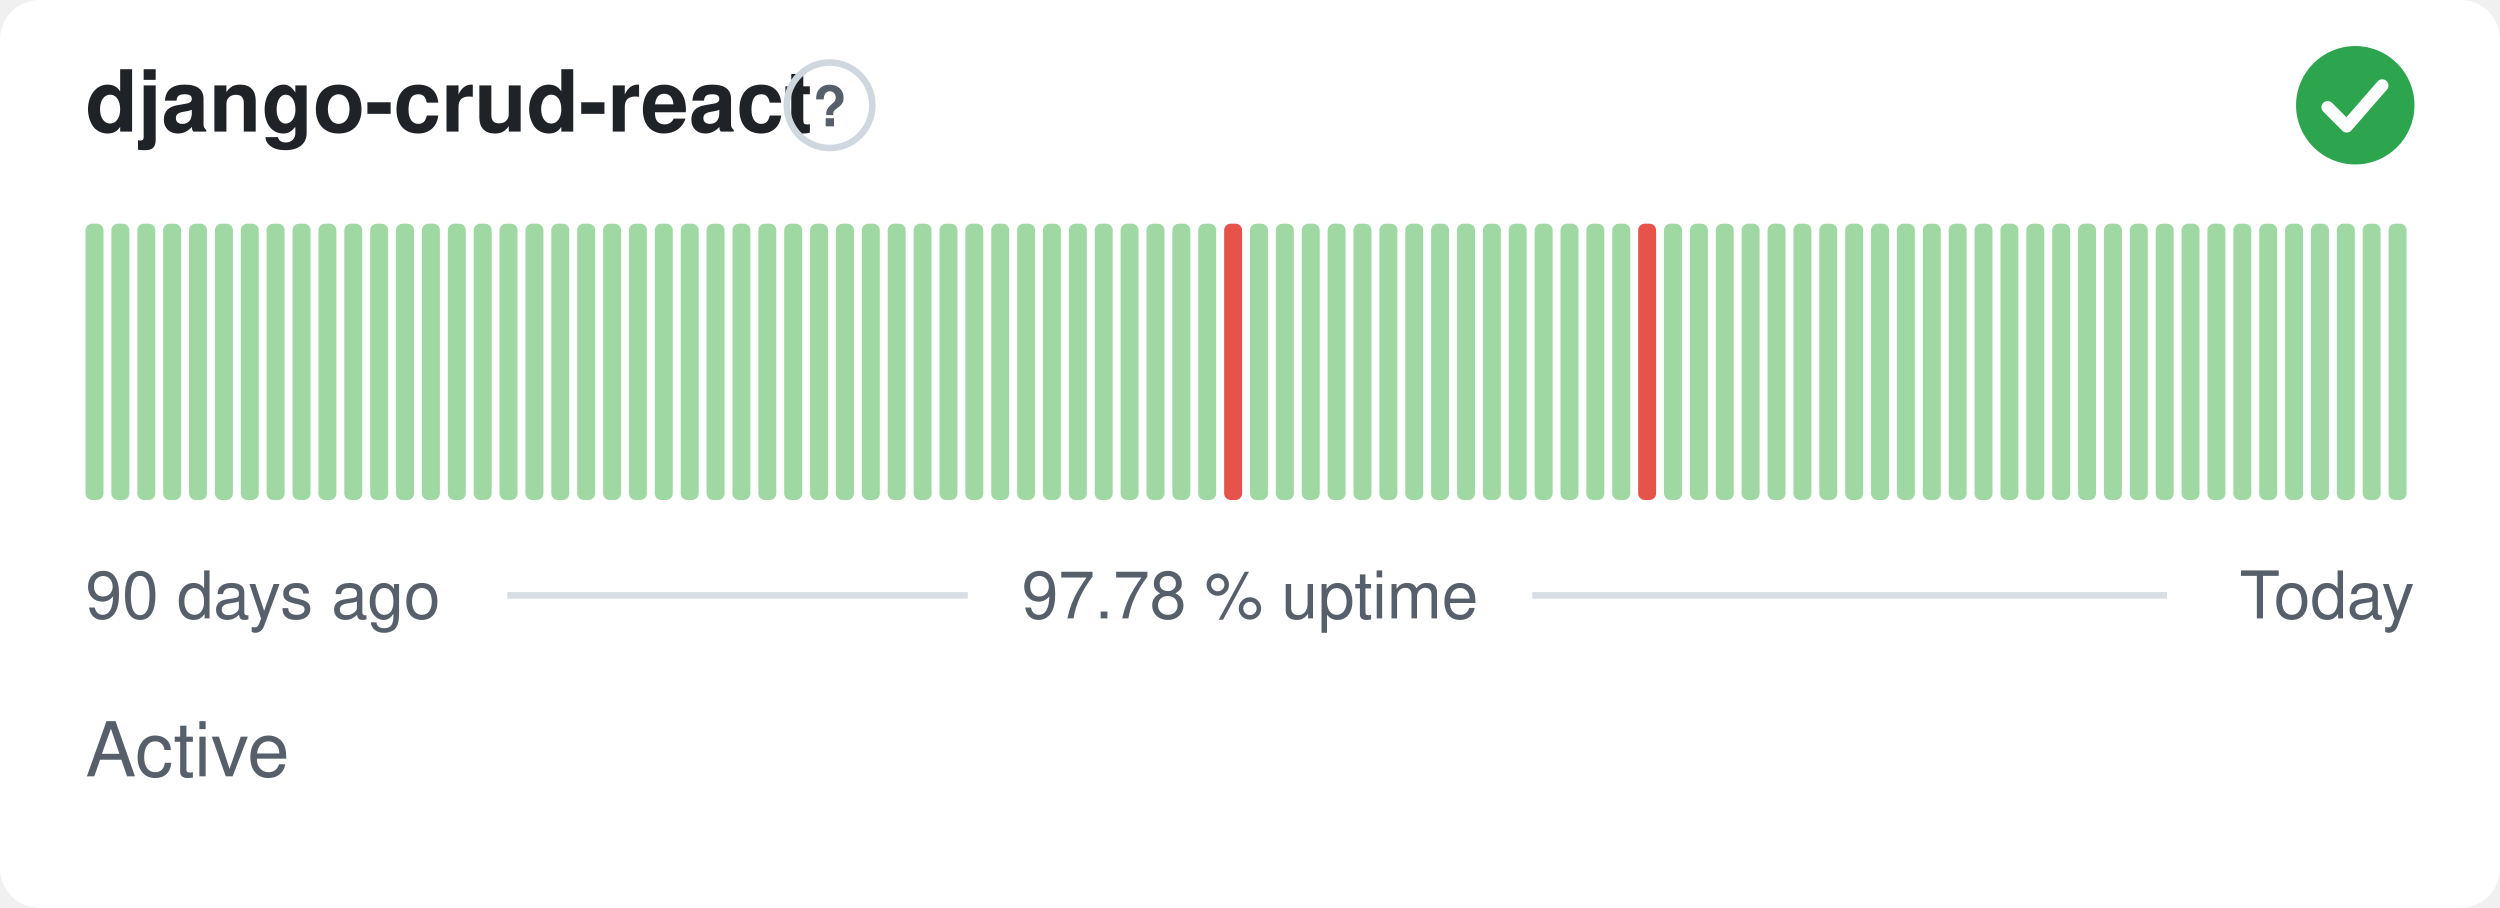
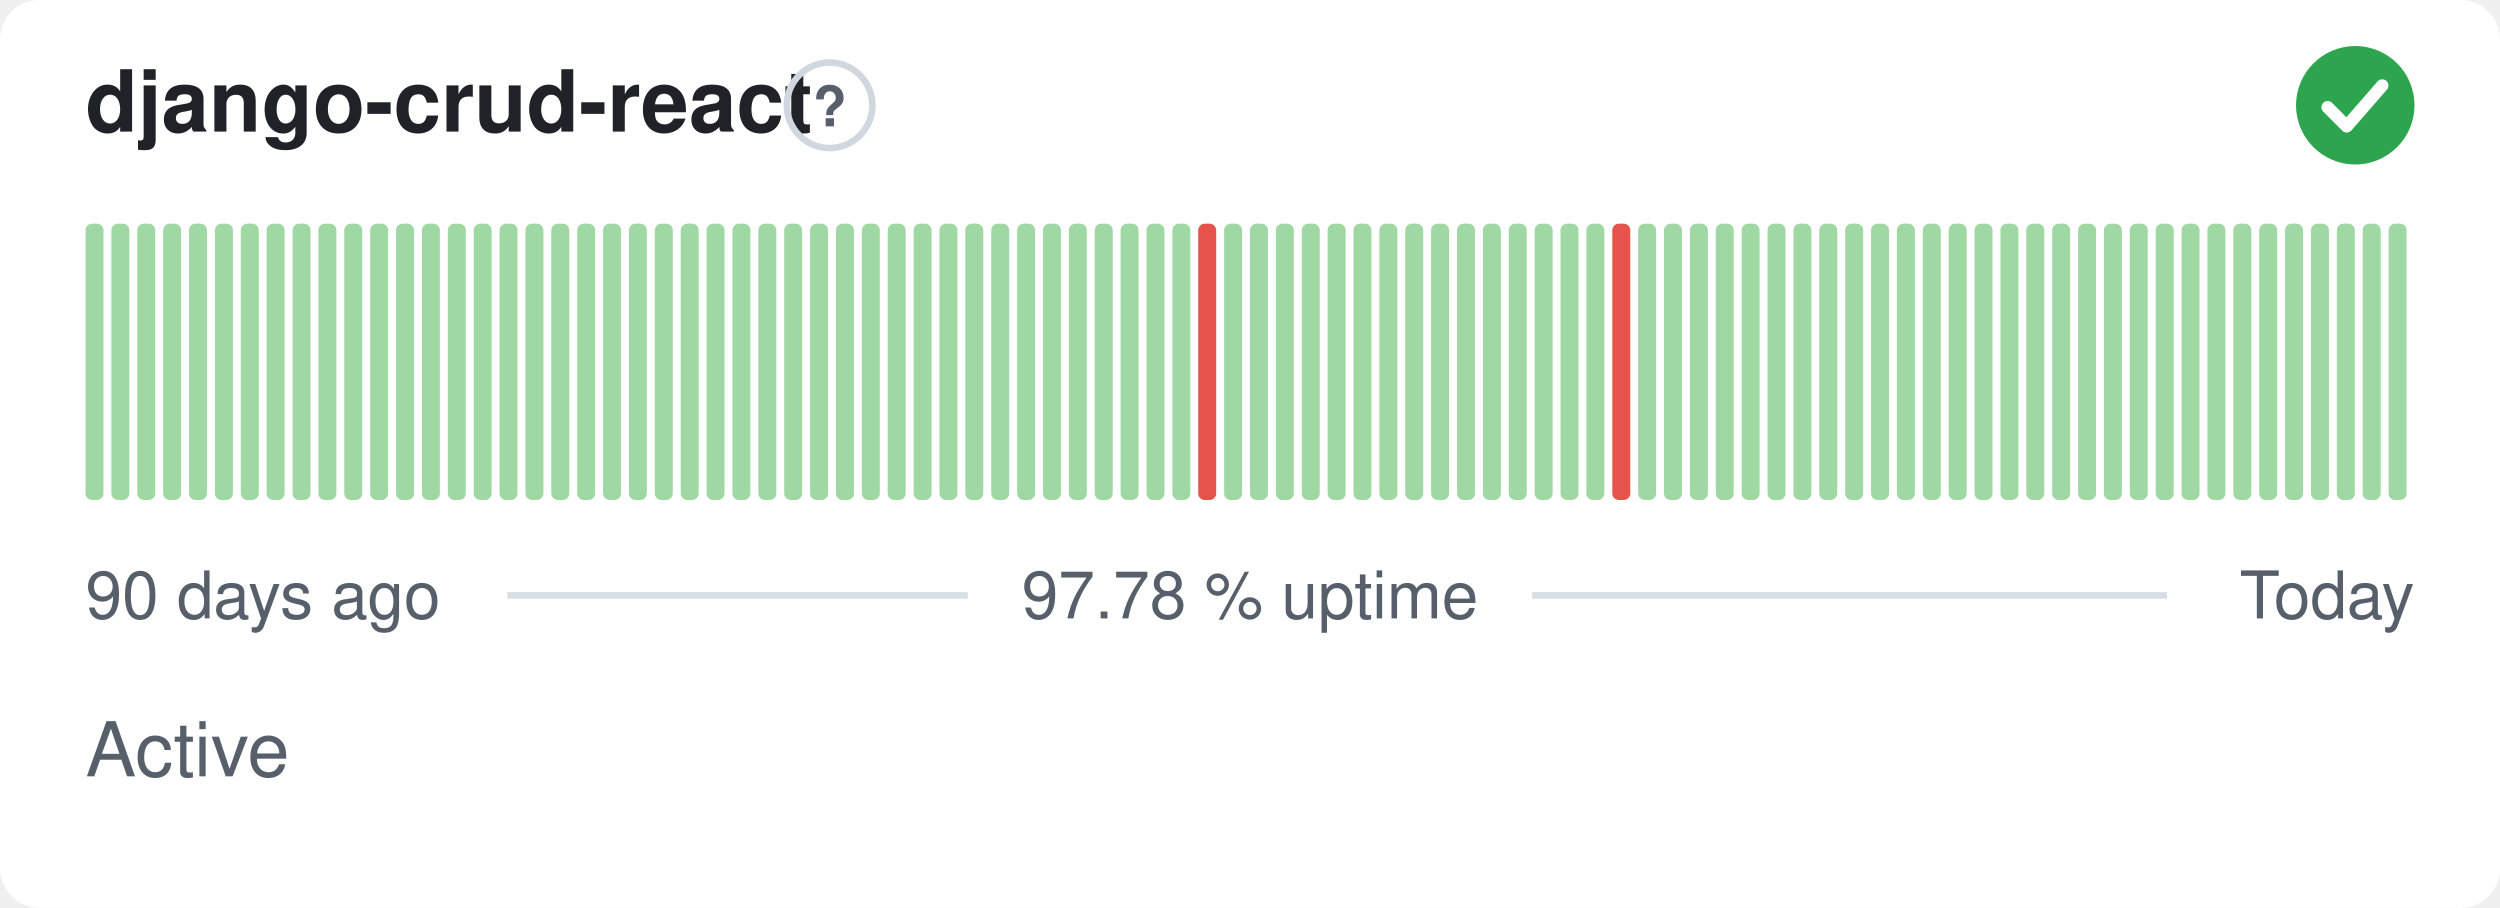
<svg xmlns="http://www.w3.org/2000/svg" width="380" height="138" viewBox="0 0 380 138" role="img" aria-label="django-crud-react: Active, 97.78 % uptime over the last 90 days" font-family="-apple-system,BlinkMacSystemFont,'Segoe UI',Helvetica,Arial,sans-serif">
  <style>
    @media (prefers-color-scheme: dark) {
      .bg { fill: #0d1117 }
      .title { fill: #e6edf3 }
      .muted { fill: #8b949e }
      .hint { stroke: #30363d }
      .rule { stroke: #30363d }
      .nodata { fill: #21262d }
    }
  </style>
  <rect class="bg" width="380" height="138" rx="6" fill="#ffffff" />
  <text class="title" x="13" y="20" font-size="13" font-weight="600" fill="#1f2328">django-crud-react</text>
  <circle class="hint" cx="126.1" cy="16" r="6.5" fill="none" stroke="#d0d7de" stroke-width="1" />
  <text class="muted" x="126.1" y="19.2" text-anchor="middle" font-size="8.5" font-weight="700" fill="#57606a">?</text>
  <circle cx="358" cy="16" r="9" fill="#2da44e" />
  <path d="M353.80 16.30l2.90 2.90 5.40 -6.20" fill="none" stroke="#fff" stroke-width="1.89" stroke-linecap="round" stroke-linejoin="round" />
  <rect x="13.00" y="34.00" width="2.73" height="42.00" rx="1" fill="#9fd8a3" />
  <rect x="16.93" y="34.00" width="2.73" height="42.00" rx="1" fill="#9fd8a3" />
  <rect x="20.87" y="34.00" width="2.73" height="42.00" rx="1" fill="#9fd8a3" />
  <rect x="24.80" y="34.00" width="2.73" height="42.00" rx="1" fill="#9fd8a3" />
  <rect x="28.73" y="34.00" width="2.73" height="42.00" rx="1" fill="#9fd8a3" />
  <rect x="32.67" y="34.00" width="2.73" height="42.00" rx="1" fill="#9fd8a3" />
  <rect x="36.60" y="34.00" width="2.73" height="42.00" rx="1" fill="#9fd8a3" />
  <rect x="40.53" y="34.00" width="2.73" height="42.00" rx="1" fill="#9fd8a3" />
  <rect x="44.47" y="34.00" width="2.73" height="42.00" rx="1" fill="#9fd8a3" />
  <rect x="48.40" y="34.00" width="2.73" height="42.00" rx="1" fill="#9fd8a3" />
  <rect x="52.33" y="34.00" width="2.73" height="42.00" rx="1" fill="#9fd8a3" />
  <rect x="56.27" y="34.00" width="2.73" height="42.00" rx="1" fill="#9fd8a3" />
  <rect x="60.20" y="34.00" width="2.73" height="42.00" rx="1" fill="#9fd8a3" />
  <rect x="64.13" y="34.00" width="2.73" height="42.00" rx="1" fill="#9fd8a3" />
  <rect x="68.07" y="34.00" width="2.73" height="42.00" rx="1" fill="#9fd8a3" />
  <rect x="72.00" y="34.00" width="2.73" height="42.00" rx="1" fill="#9fd8a3" />
  <rect x="75.93" y="34.00" width="2.73" height="42.00" rx="1" fill="#9fd8a3" />
  <rect x="79.87" y="34.00" width="2.73" height="42.00" rx="1" fill="#9fd8a3" />
  <rect x="83.80" y="34.00" width="2.73" height="42.00" rx="1" fill="#9fd8a3" />
  <rect x="87.73" y="34.00" width="2.73" height="42.00" rx="1" fill="#9fd8a3" />
  <rect x="91.67" y="34.00" width="2.73" height="42.00" rx="1" fill="#9fd8a3" />
  <rect x="95.60" y="34.00" width="2.73" height="42.00" rx="1" fill="#9fd8a3" />
  <rect x="99.53" y="34.00" width="2.73" height="42.00" rx="1" fill="#9fd8a3" />
  <rect x="103.47" y="34.00" width="2.73" height="42.00" rx="1" fill="#9fd8a3" />
  <rect x="107.40" y="34.00" width="2.73" height="42.00" rx="1" fill="#9fd8a3" />
  <rect x="111.33" y="34.00" width="2.73" height="42.00" rx="1" fill="#9fd8a3" />
  <rect x="115.27" y="34.00" width="2.73" height="42.00" rx="1" fill="#9fd8a3" />
  <rect x="119.20" y="34.00" width="2.73" height="42.00" rx="1" fill="#9fd8a3" />
  <rect x="123.13" y="34.00" width="2.73" height="42.00" rx="1" fill="#9fd8a3" />
  <rect x="127.07" y="34.00" width="2.73" height="42.00" rx="1" fill="#9fd8a3" />
  <rect x="131.00" y="34.00" width="2.73" height="42.00" rx="1" fill="#9fd8a3" />
  <rect x="134.93" y="34.00" width="2.73" height="42.00" rx="1" fill="#9fd8a3" />
  <rect x="138.87" y="34.00" width="2.73" height="42.00" rx="1" fill="#9fd8a3" />
  <rect x="142.80" y="34.00" width="2.73" height="42.00" rx="1" fill="#9fd8a3" />
  <rect x="146.73" y="34.00" width="2.73" height="42.00" rx="1" fill="#9fd8a3" />
  <rect x="150.67" y="34.00" width="2.73" height="42.00" rx="1" fill="#9fd8a3" />
  <rect x="154.60" y="34.00" width="2.73" height="42.00" rx="1" fill="#9fd8a3" />
  <rect x="158.53" y="34.00" width="2.73" height="42.00" rx="1" fill="#9fd8a3" />
  <rect x="162.47" y="34.00" width="2.73" height="42.00" rx="1" fill="#9fd8a3" />
  <rect x="166.40" y="34.00" width="2.73" height="42.00" rx="1" fill="#9fd8a3" />
  <rect x="170.33" y="34.00" width="2.73" height="42.00" rx="1" fill="#9fd8a3" />
  <rect x="174.27" y="34.00" width="2.73" height="42.00" rx="1" fill="#9fd8a3" />
  <rect x="178.20" y="34.00" width="2.73" height="42.00" rx="1" fill="#9fd8a3" />
-   <rect x="182.13" y="34.00" width="2.73" height="42.00" rx="1" fill="#9fd8a3" />
-   <rect x="186.07" y="34.00" width="2.73" height="42.00" rx="1" fill="#e5534b" />
+   <rect x="182.13" y="34.00" width="2.73" height="42.00" rx="1" fill="#e5534b" />
+   <rect x="186.07" y="34.00" width="2.73" height="42.00" rx="1" fill="#9fd8a3" />
  <rect x="190.00" y="34.00" width="2.73" height="42.00" rx="1" fill="#9fd8a3" />
  <rect x="193.93" y="34.00" width="2.73" height="42.00" rx="1" fill="#9fd8a3" />
  <rect x="197.87" y="34.00" width="2.73" height="42.00" rx="1" fill="#9fd8a3" />
  <rect x="201.80" y="34.00" width="2.73" height="42.00" rx="1" fill="#9fd8a3" />
  <rect x="205.73" y="34.00" width="2.73" height="42.00" rx="1" fill="#9fd8a3" />
  <rect x="209.67" y="34.00" width="2.73" height="42.00" rx="1" fill="#9fd8a3" />
  <rect x="213.60" y="34.00" width="2.73" height="42.00" rx="1" fill="#9fd8a3" />
  <rect x="217.53" y="34.00" width="2.73" height="42.00" rx="1" fill="#9fd8a3" />
  <rect x="221.47" y="34.00" width="2.73" height="42.00" rx="1" fill="#9fd8a3" />
  <rect x="225.40" y="34.00" width="2.73" height="42.00" rx="1" fill="#9fd8a3" />
  <rect x="229.33" y="34.00" width="2.73" height="42.00" rx="1" fill="#9fd8a3" />
  <rect x="233.27" y="34.00" width="2.73" height="42.00" rx="1" fill="#9fd8a3" />
  <rect x="237.20" y="34.00" width="2.73" height="42.00" rx="1" fill="#9fd8a3" />
  <rect x="241.13" y="34.00" width="2.73" height="42.00" rx="1" fill="#9fd8a3" />
-   <rect x="245.07" y="34.00" width="2.73" height="42.00" rx="1" fill="#9fd8a3" />
-   <rect x="249.00" y="34.00" width="2.73" height="42.00" rx="1" fill="#e5534b" />
+   <rect x="245.07" y="34.00" width="2.73" height="42.00" rx="1" fill="#e5534b" />
+   <rect x="249.00" y="34.00" width="2.73" height="42.00" rx="1" fill="#9fd8a3" />
  <rect x="252.93" y="34.00" width="2.73" height="42.00" rx="1" fill="#9fd8a3" />
  <rect x="256.87" y="34.00" width="2.73" height="42.00" rx="1" fill="#9fd8a3" />
  <rect x="260.80" y="34.00" width="2.73" height="42.00" rx="1" fill="#9fd8a3" />
  <rect x="264.73" y="34.00" width="2.73" height="42.00" rx="1" fill="#9fd8a3" />
  <rect x="268.67" y="34.00" width="2.73" height="42.00" rx="1" fill="#9fd8a3" />
  <rect x="272.60" y="34.00" width="2.73" height="42.00" rx="1" fill="#9fd8a3" />
  <rect x="276.53" y="34.00" width="2.73" height="42.00" rx="1" fill="#9fd8a3" />
  <rect x="280.47" y="34.00" width="2.73" height="42.00" rx="1" fill="#9fd8a3" />
  <rect x="284.40" y="34.00" width="2.73" height="42.00" rx="1" fill="#9fd8a3" />
  <rect x="288.33" y="34.00" width="2.73" height="42.00" rx="1" fill="#9fd8a3" />
  <rect x="292.27" y="34.00" width="2.73" height="42.00" rx="1" fill="#9fd8a3" />
  <rect x="296.20" y="34.00" width="2.73" height="42.00" rx="1" fill="#9fd8a3" />
  <rect x="300.13" y="34.00" width="2.73" height="42.00" rx="1" fill="#9fd8a3" />
  <rect x="304.07" y="34.00" width="2.73" height="42.00" rx="1" fill="#9fd8a3" />
  <rect x="308.00" y="34.00" width="2.73" height="42.00" rx="1" fill="#9fd8a3" />
  <rect x="311.93" y="34.00" width="2.73" height="42.00" rx="1" fill="#9fd8a3" />
  <rect x="315.87" y="34.00" width="2.73" height="42.00" rx="1" fill="#9fd8a3" />
  <rect x="319.80" y="34.00" width="2.73" height="42.00" rx="1" fill="#9fd8a3" />
  <rect x="323.73" y="34.00" width="2.73" height="42.00" rx="1" fill="#9fd8a3" />
  <rect x="327.67" y="34.00" width="2.73" height="42.00" rx="1" fill="#9fd8a3" />
  <rect x="331.60" y="34.00" width="2.73" height="42.00" rx="1" fill="#9fd8a3" />
  <rect x="335.53" y="34.00" width="2.73" height="42.00" rx="1" fill="#9fd8a3" />
  <rect x="339.47" y="34.00" width="2.73" height="42.00" rx="1" fill="#9fd8a3" />
  <rect x="343.40" y="34.00" width="2.73" height="42.00" rx="1" fill="#9fd8a3" />
  <rect x="347.33" y="34.00" width="2.73" height="42.00" rx="1" fill="#9fd8a3" />
  <rect x="351.27" y="34.00" width="2.73" height="42.00" rx="1" fill="#9fd8a3" />
  <rect x="355.20" y="34.00" width="2.73" height="42.00" rx="1" fill="#9fd8a3" />
  <rect x="359.13" y="34.00" width="2.73" height="42.00" rx="1" fill="#9fd8a3" />
  <rect x="363.07" y="34.00" width="2.73" height="42.00" rx="1" fill="#9fd8a3" />
  <text class="muted" x="13" y="94" font-size="10" fill="#57606a">90 days ago</text>
  <text class="muted" x="190" y="94" text-anchor="middle" font-size="10" fill="#57606a">97.78 % uptime</text>
  <text class="muted" x="367" y="94" text-anchor="end" font-size="10" fill="#57606a">Today</text>
  <line class="rule" x1="77.1" y1="90.5" x2="147.1" y2="90.5" stroke="#d8dee4" stroke-width="1" />
  <line class="rule" x1="232.9" y1="90.5" x2="329.4" y2="90.5" stroke="#d8dee4" stroke-width="1" />
  <text class="muted" x="13" y="118" font-size="11.5" fill="#57606a">Active</text>
</svg>
